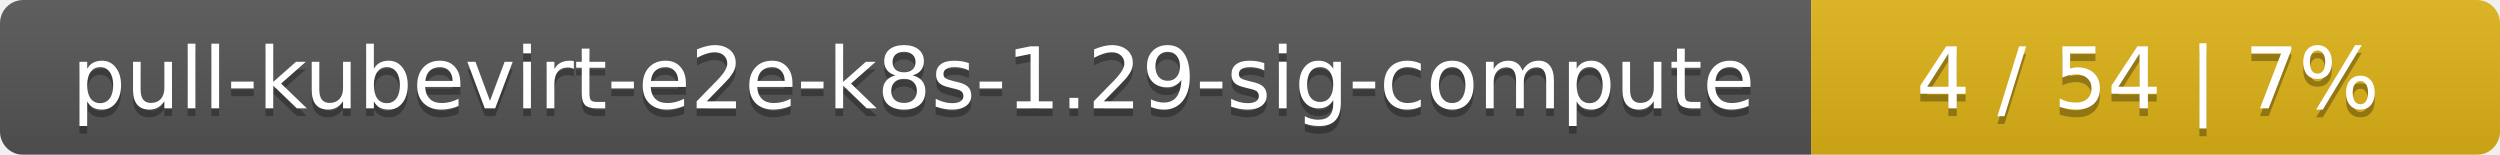
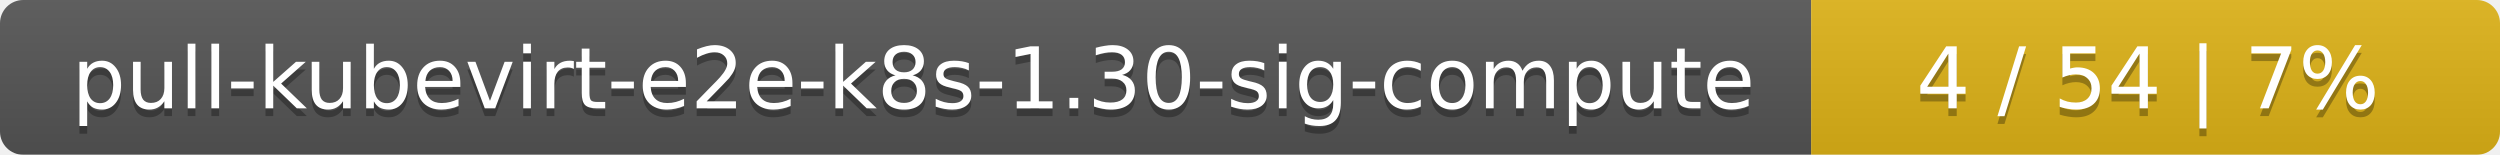
<svg xmlns="http://www.w3.org/2000/svg" width="323" height="20">
  <linearGradient id="smooth" x2="0" y2="100%">
    <stop offset="0" stop-color="#bbb" stop-opacity=".1" />
    <stop offset="1" stop-opacity=".1" />
  </linearGradient>
  <mask id="round">
    <rect width="323" height="20" rx="3" fill="#fff" />
  </mask>
  <g mask="url(#round)">
    <rect width="234" height="20" fill="#555" />
    <rect x="234" width="89" height="20" fill="#dfb317" />
    <rect width="323" height="20" fill="url(#smooth)" />
  </g>
  <g fill="#fff" text-anchor="middle" font-family="DejaVu Sans,Verdana,Geneva,sans-serif" font-size="11">
-     <text x="118" y="15" fill="#010101" fill-opacity=".3">pull-kubevirt-e2e-k8s-1.29-sig-compute</text>
-     <text x="118" y="14">pull-kubevirt-e2e-k8s-1.29-sig-compute</text>
+     <text x="118" y="15" fill="#010101" fill-opacity=".3">pull-kubevirt-e2e-k8s-1.30-sig-compute</text>
+     <text x="118" y="14">pull-kubevirt-e2e-k8s-1.30-sig-compute</text>
    <text x="277.5" y="15" fill="#010101" fill-opacity=".3">4 / 54    |    7%</text>
    <text x="277.5" y="14">4 / 54    |    7%</text>
  </g>
</svg>
